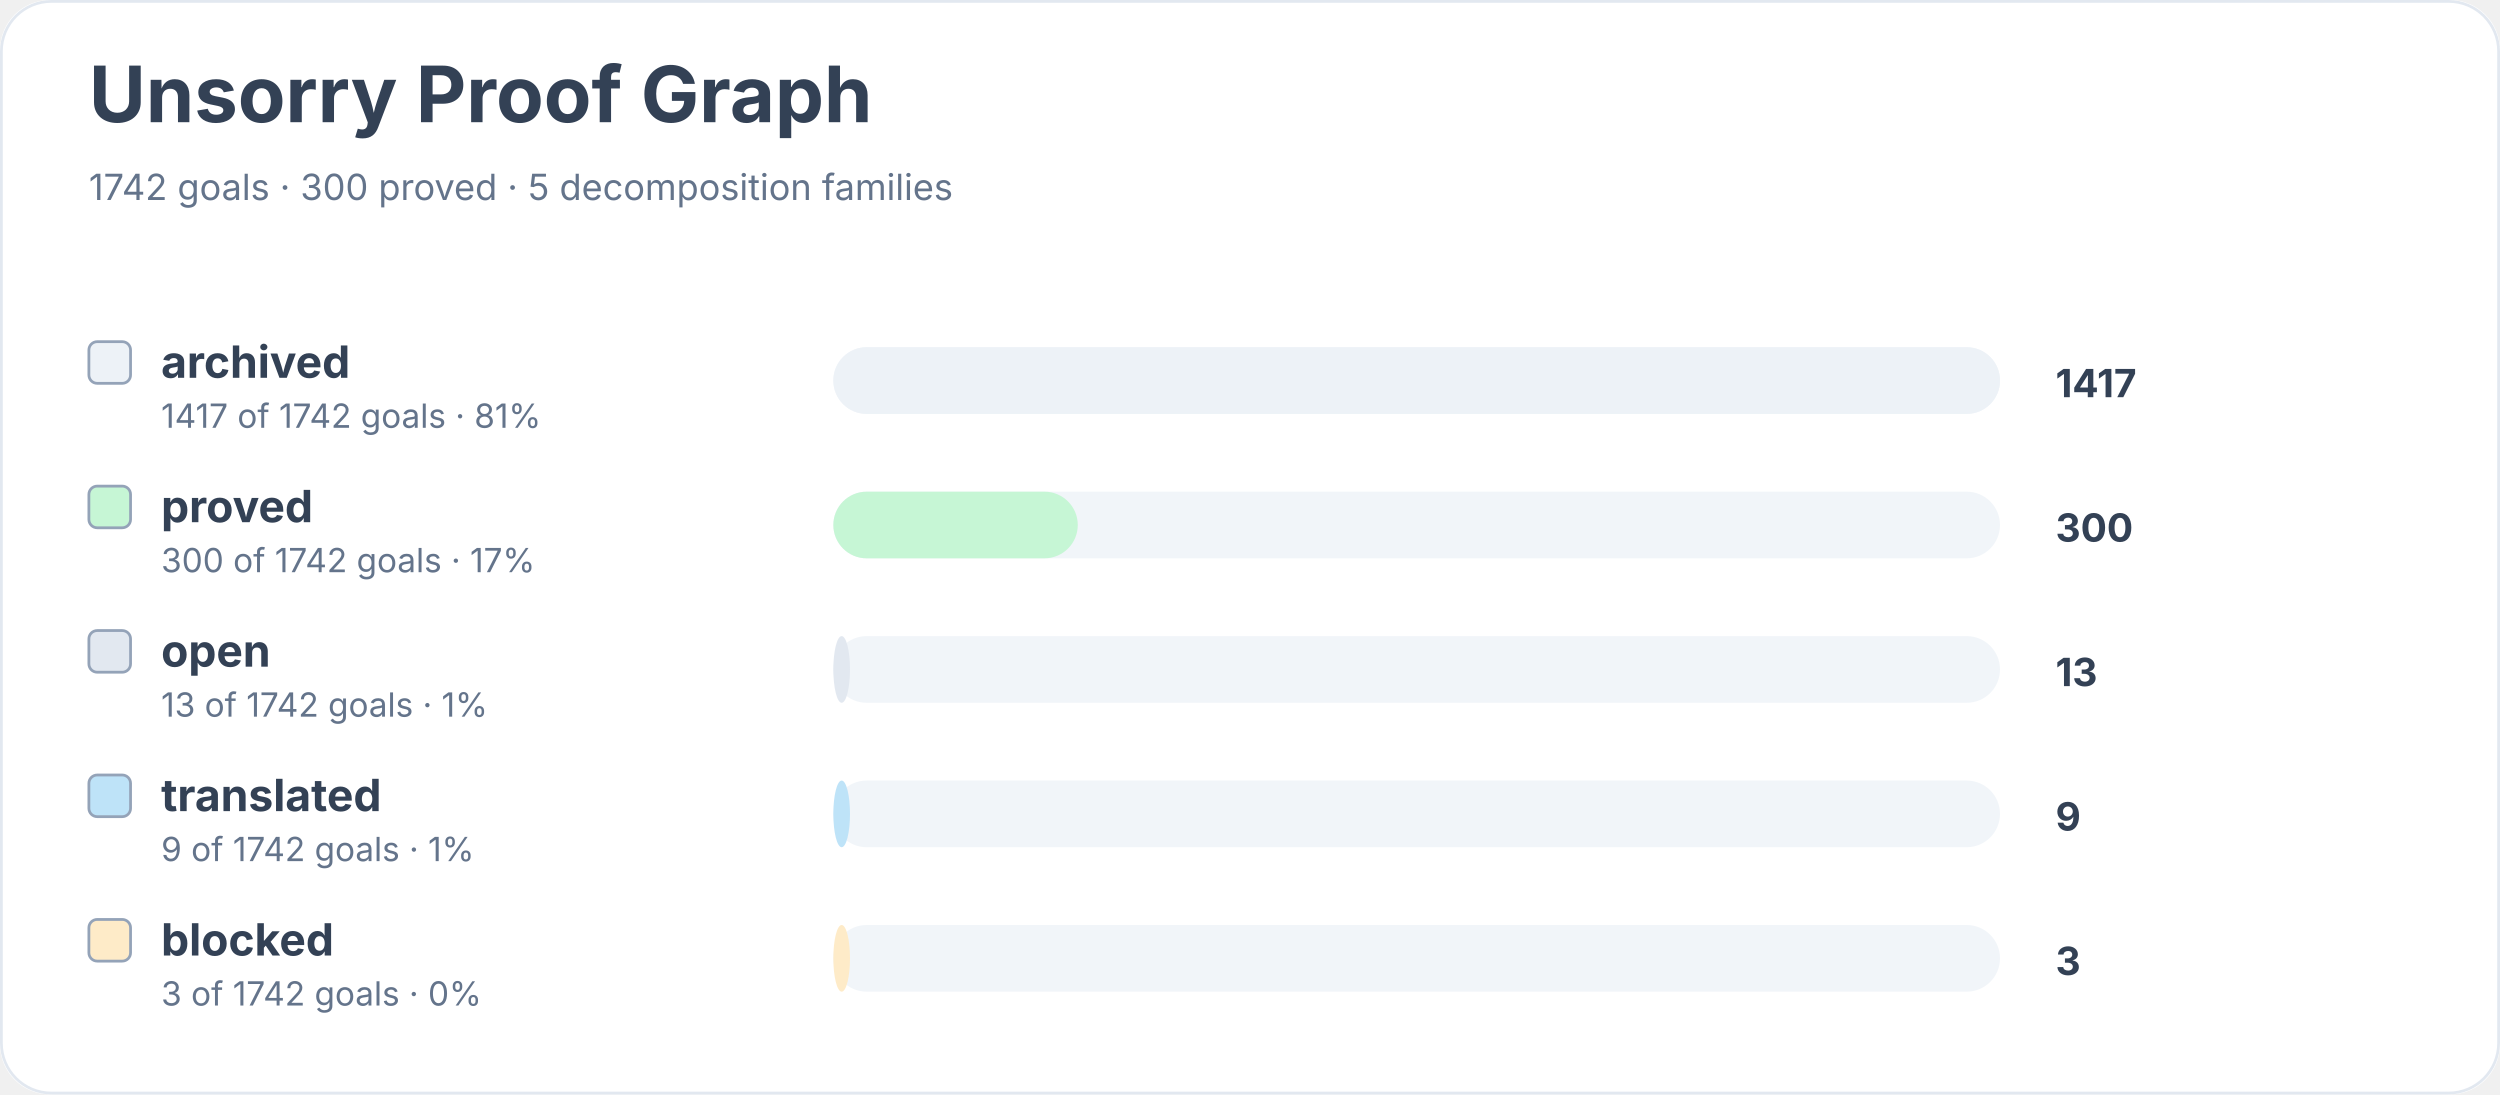
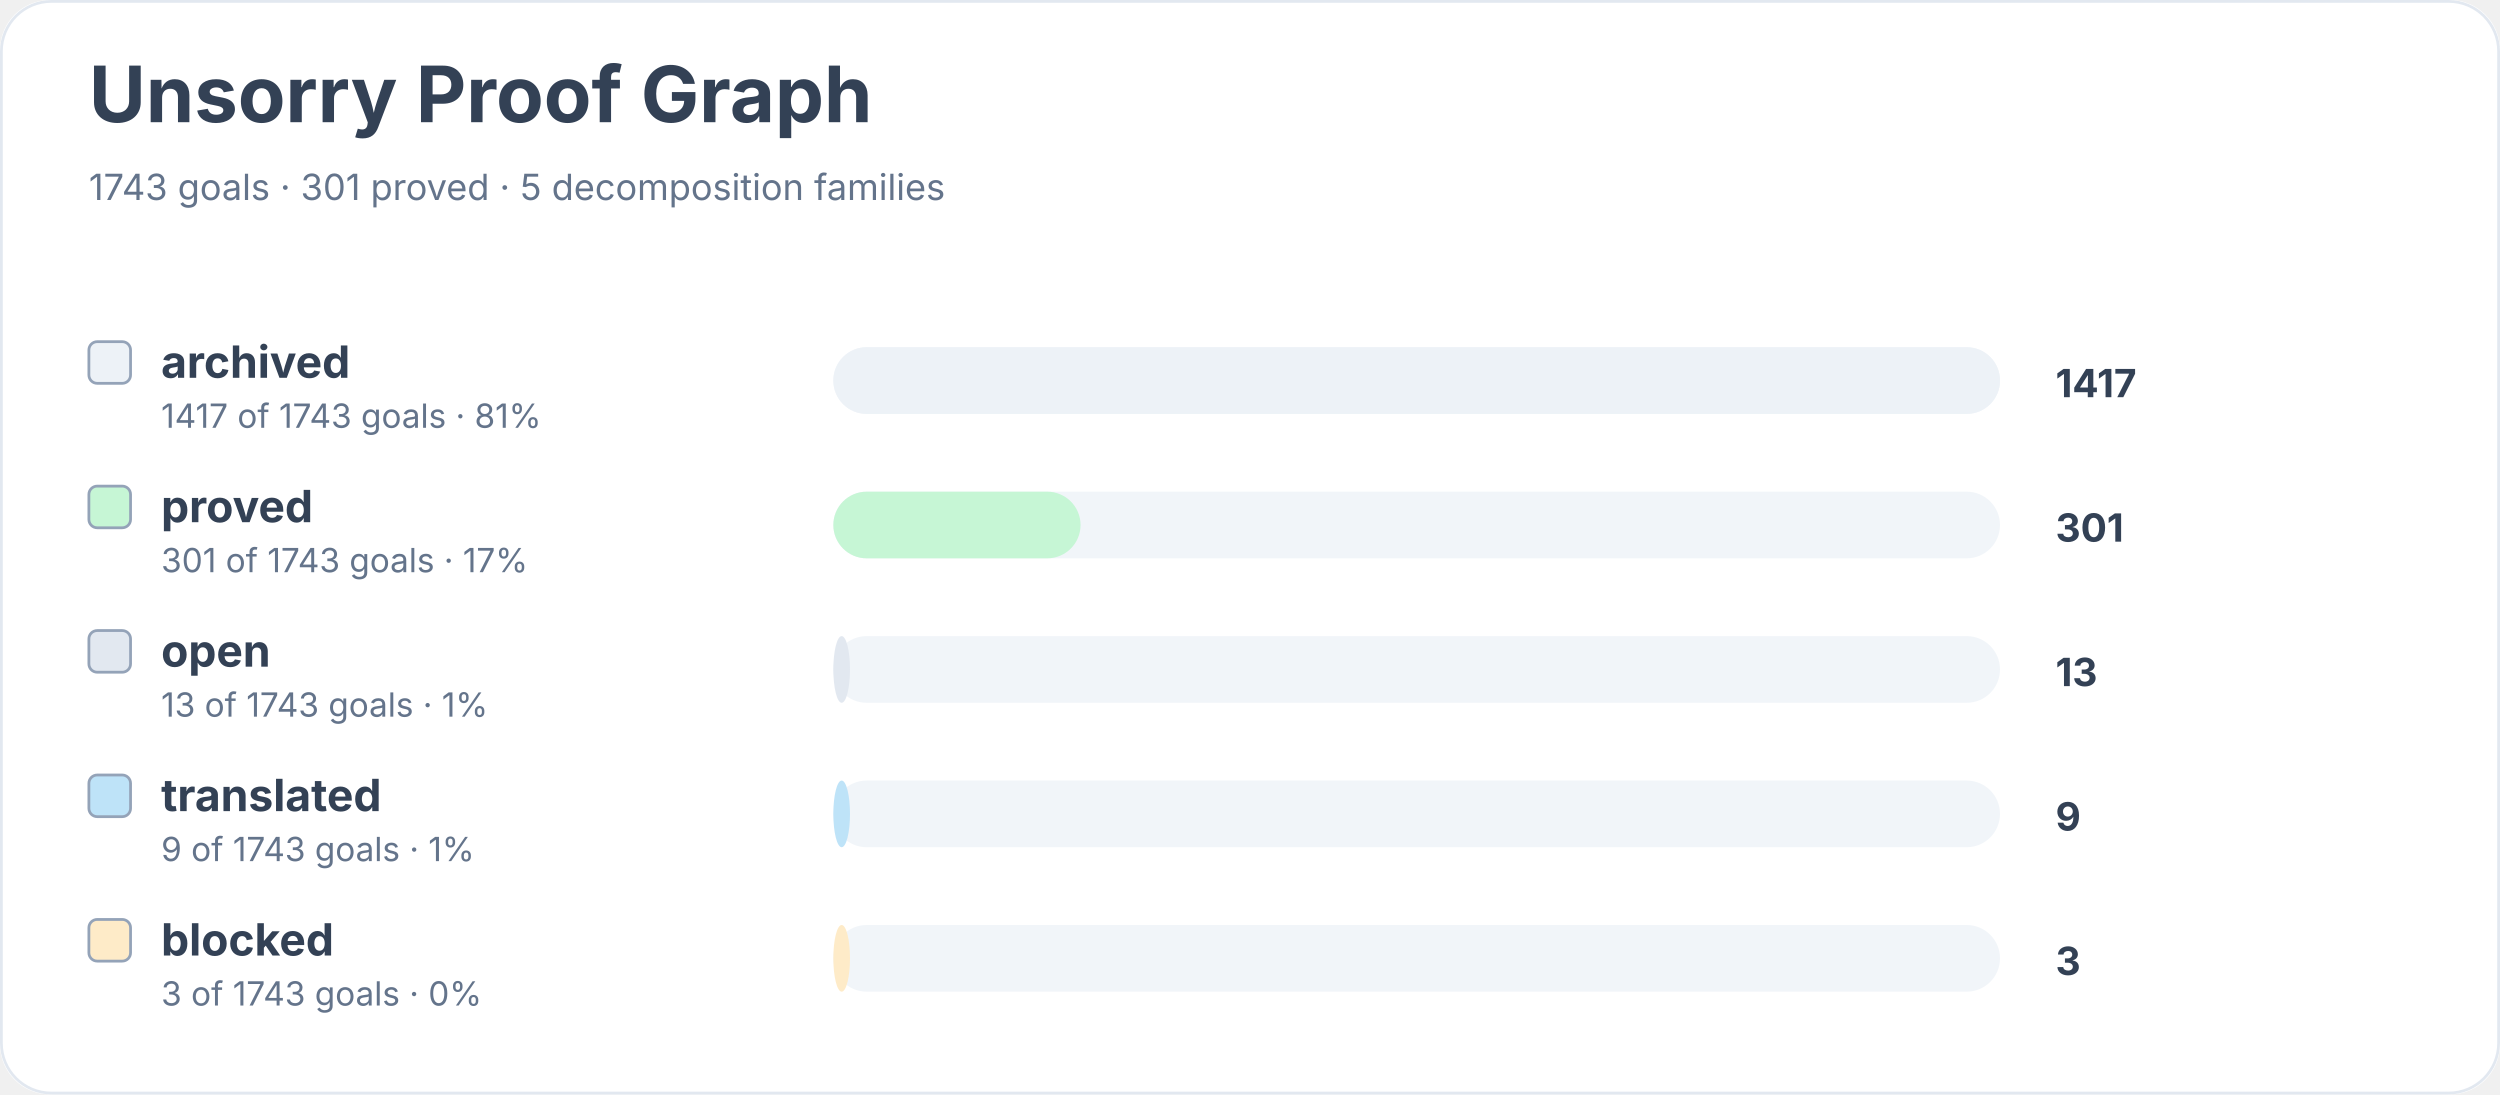
<svg xmlns="http://www.w3.org/2000/svg" width="900" height="394" viewBox="0 0 900 394" role="img" aria-labelledby="title desc">
  <rect width="900" height="100%" rx="18" fill="#ffffff" />
  <rect x="0.5" y="0.5" width="899" height="393" rx="18" fill="none" stroke="#e2e8f0" />
  <text x="32" y="44" font-family="Inter, system-ui, sans-serif" font-size="28" font-weight="700" fill="#334155">Unsorry Proof Graph</text>
-   <text x="32" y="72" font-family="Inter, system-ui, sans-serif" font-size="13" fill="#64748b">1742 goals · 300 proved · 5 decomposition families</text>
+   <text x="32" y="72" font-family="Inter, system-ui, sans-serif" font-size="13" fill="#64748b">1743 goals · 301 proved · 5 decomposition families</text>
  <rect x="32" y="123" width="15" height="15" rx="3" fill="#edf2f7" stroke="#94a3b8" />
  <text x="58" y="136" font-family="Inter, system-ui, sans-serif" font-size="16" font-weight="650" fill="#334155">archived</text>
-   <text x="58" y="154" font-family="Inter, system-ui, sans-serif" font-size="12" fill="#64748b">1417 of 1742 goals · 81%</text>
+   <text x="58" y="154" font-family="Inter, system-ui, sans-serif" font-size="12" fill="#64748b">1417 of 1743 goals · 81%</text>
  <rect x="300" y="125" width="420" height="24" rx="12" fill="#f1f5f9" />
  <rect x="300" y="125" width="420" height="24" rx="12" fill="#edf2f7" />
  <text x="740" y="143" font-family="Inter, system-ui, sans-serif" font-size="14" font-weight="700" fill="#334155">1417</text>
  <rect x="32" y="175" width="15" height="15" rx="3" fill="#c6f6d5" stroke="#94a3b8" />
  <text x="58" y="188" font-family="Inter, system-ui, sans-serif" font-size="16" font-weight="650" fill="#334155">proved</text>
-   <text x="58" y="206" font-family="Inter, system-ui, sans-serif" font-size="12" fill="#64748b">300 of 1742 goals · 17%</text>
+   <text x="58" y="206" font-family="Inter, system-ui, sans-serif" font-size="12" fill="#64748b">301 of 1743 goals · 17%</text>
  <rect x="300" y="177" width="420" height="24" rx="12" fill="#f1f5f9" />
-   <rect x="300" y="177" width="88" height="24" rx="12" fill="#c6f6d5" />
-   <text x="740" y="195" font-family="Inter, system-ui, sans-serif" font-size="14" font-weight="700" fill="#334155">300</text>
+   <rect x="300" y="177" width="89" height="24" rx="12" fill="#c6f6d5" />
+   <text x="740" y="195" font-family="Inter, system-ui, sans-serif" font-size="14" font-weight="700" fill="#334155">301</text>
  <rect x="32" y="227" width="15" height="15" rx="3" fill="#e2e8f0" stroke="#94a3b8" />
  <text x="58" y="240" font-family="Inter, system-ui, sans-serif" font-size="16" font-weight="650" fill="#334155">open</text>
-   <text x="58" y="258" font-family="Inter, system-ui, sans-serif" font-size="12" fill="#64748b">13 of 1742 goals · 1%</text>
+   <text x="58" y="258" font-family="Inter, system-ui, sans-serif" font-size="12" fill="#64748b">13 of 1743 goals · 1%</text>
  <rect x="300" y="229" width="420" height="24" rx="12" fill="#f1f5f9" />
  <rect x="300" y="229" width="6" height="24" rx="12" fill="#e2e8f0" />
  <text x="740" y="247" font-family="Inter, system-ui, sans-serif" font-size="14" font-weight="700" fill="#334155">13</text>
  <rect x="32" y="279" width="15" height="15" rx="3" fill="#bee3f8" stroke="#94a3b8" />
  <text x="58" y="292" font-family="Inter, system-ui, sans-serif" font-size="16" font-weight="650" fill="#334155">translated</text>
-   <text x="58" y="310" font-family="Inter, system-ui, sans-serif" font-size="12" fill="#64748b">9 of 1742 goals · 1%</text>
+   <text x="58" y="310" font-family="Inter, system-ui, sans-serif" font-size="12" fill="#64748b">9 of 1743 goals · 1%</text>
  <rect x="300" y="281" width="420" height="24" rx="12" fill="#f1f5f9" />
  <rect x="300" y="281" width="6" height="24" rx="12" fill="#bee3f8" />
  <text x="740" y="299" font-family="Inter, system-ui, sans-serif" font-size="14" font-weight="700" fill="#334155">9</text>
  <rect x="32" y="331" width="15" height="15" rx="3" fill="#feebc8" stroke="#94a3b8" />
  <text x="58" y="344" font-family="Inter, system-ui, sans-serif" font-size="16" font-weight="650" fill="#334155">blocked</text>
-   <text x="58" y="362" font-family="Inter, system-ui, sans-serif" font-size="12" fill="#64748b">3 of 1742 goals · 0%</text>
+   <text x="58" y="362" font-family="Inter, system-ui, sans-serif" font-size="12" fill="#64748b">3 of 1743 goals · 0%</text>
  <rect x="300" y="333" width="420" height="24" rx="12" fill="#f1f5f9" />
  <rect x="300" y="333" width="6" height="24" rx="12" fill="#feebc8" />
  <text x="740" y="351" font-family="Inter, system-ui, sans-serif" font-size="14" font-weight="700" fill="#334155">3</text>
</svg>
